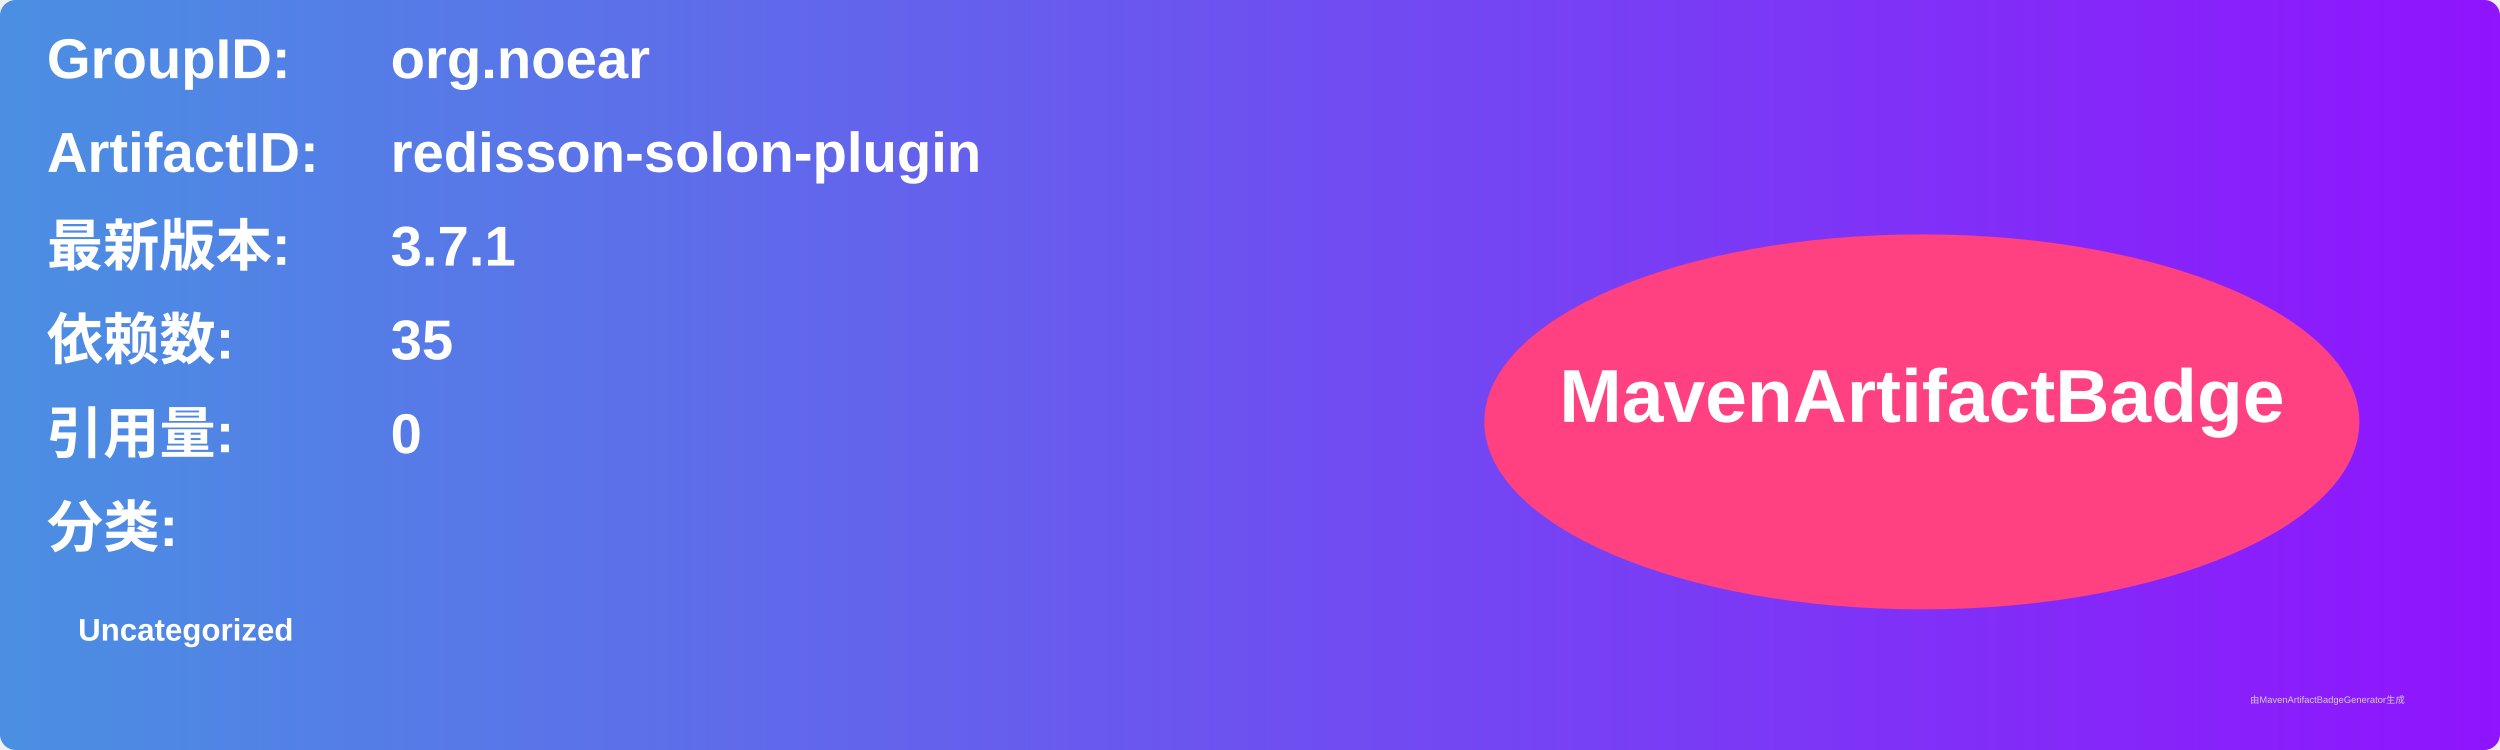
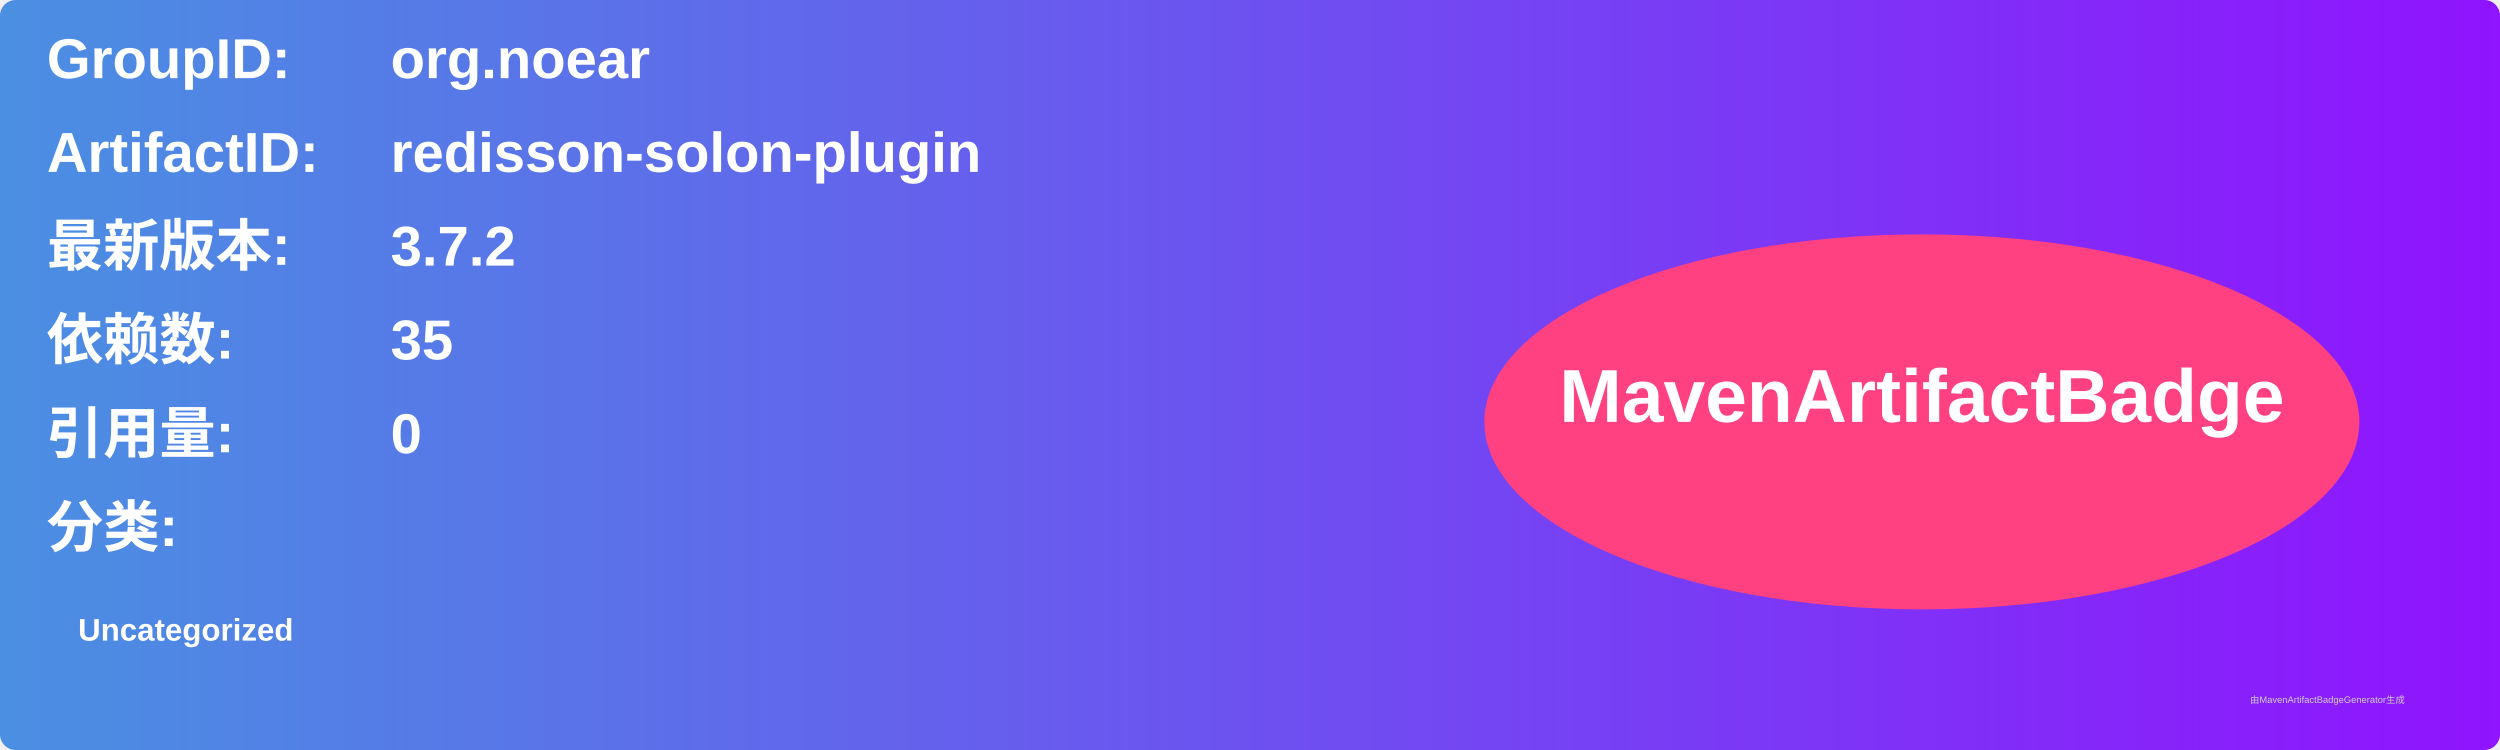
<svg xmlns="http://www.w3.org/2000/svg" width="800" height="240" viewBox="0 0 800 240">
  <linearGradient id="grad" x1="0%" y1="0%" x2="100%" y2="0%">
    <stop offset="0%" stop-color="#4a90e2" />
    <stop offset="100%" stop-color="#9013fe" />
  </linearGradient>
  <rect width="100%" height="100%" rx="5" ry="5" fill="url(#grad)" />
  <g transform="translate(15, 15)">
    <text x="0" y="10" font-family="Arial" font-size="18" fill="white" font-weight="bold" width="260">GroupID:</text>
    <text x="110" y="10" font-family="Arial" font-size="18" fill="white" font-weight="bold" width="460">org.noear</text>
    <text x="0" y="40" font-family="Arial" font-size="18" fill="white" font-weight="bold" width="260">ArtifactID:</text>
    <text x="110" y="40" font-family="Arial" font-size="18" fill="white" font-weight="bold" width="460">redisson-solon-plugin</text>
    <text x="0" y="70" font-family="Arial" font-size="18" fill="white" font-weight="bold">最新版本:</text>
    <text x="110" y="70" font-family="Arial" font-size="18" fill="white" font-weight="bold">
-       <tspan font-weight="bold">3.7.1</tspan>
+       <tspan font-weight="bold">3.7.2</tspan>
    </text>
    <text x="0" y="100" font-family="Arial" font-size="18" fill="white" font-weight="bold">依赖数: </text>
    <text x="110" y="100" font-family="Arial" font-size="18" fill="white">
      <tspan font-weight="bold">35</tspan>
    </text>
    <text x="0" y="130" font-family="Arial" font-size="18" fill="white" font-weight="bold">引用量: </text>
    <text x="110" y="130" font-family="Arial" font-size="18" fill="white">
      <tspan font-weight="bold">0</tspan>
    </text>
    <text x="0" y="160" font-family="Arial" font-size="18" fill="white" font-weight="bold">分类:</text>
    <text x="10" y="190" font-family="Arial" font-size="10" fill="white">
      <tspan font-weight="bold">Uncategorized</tspan>
    </text>
    <ellipse cx="600" cy="120" rx="140" ry="60" fill="#ff4081" />
    <text x="600" y="120" text-anchor="middle" font-family="Arial" font-size="24" fill="white" font-weight="bold">MavenArtifactBadge</text>
  </g>
  <text x="720" y="225" font-family="Arial" font-size="3" fill="#d0d0d0">由MavenArtifactBadgeGenerator生成</text>
</svg>
